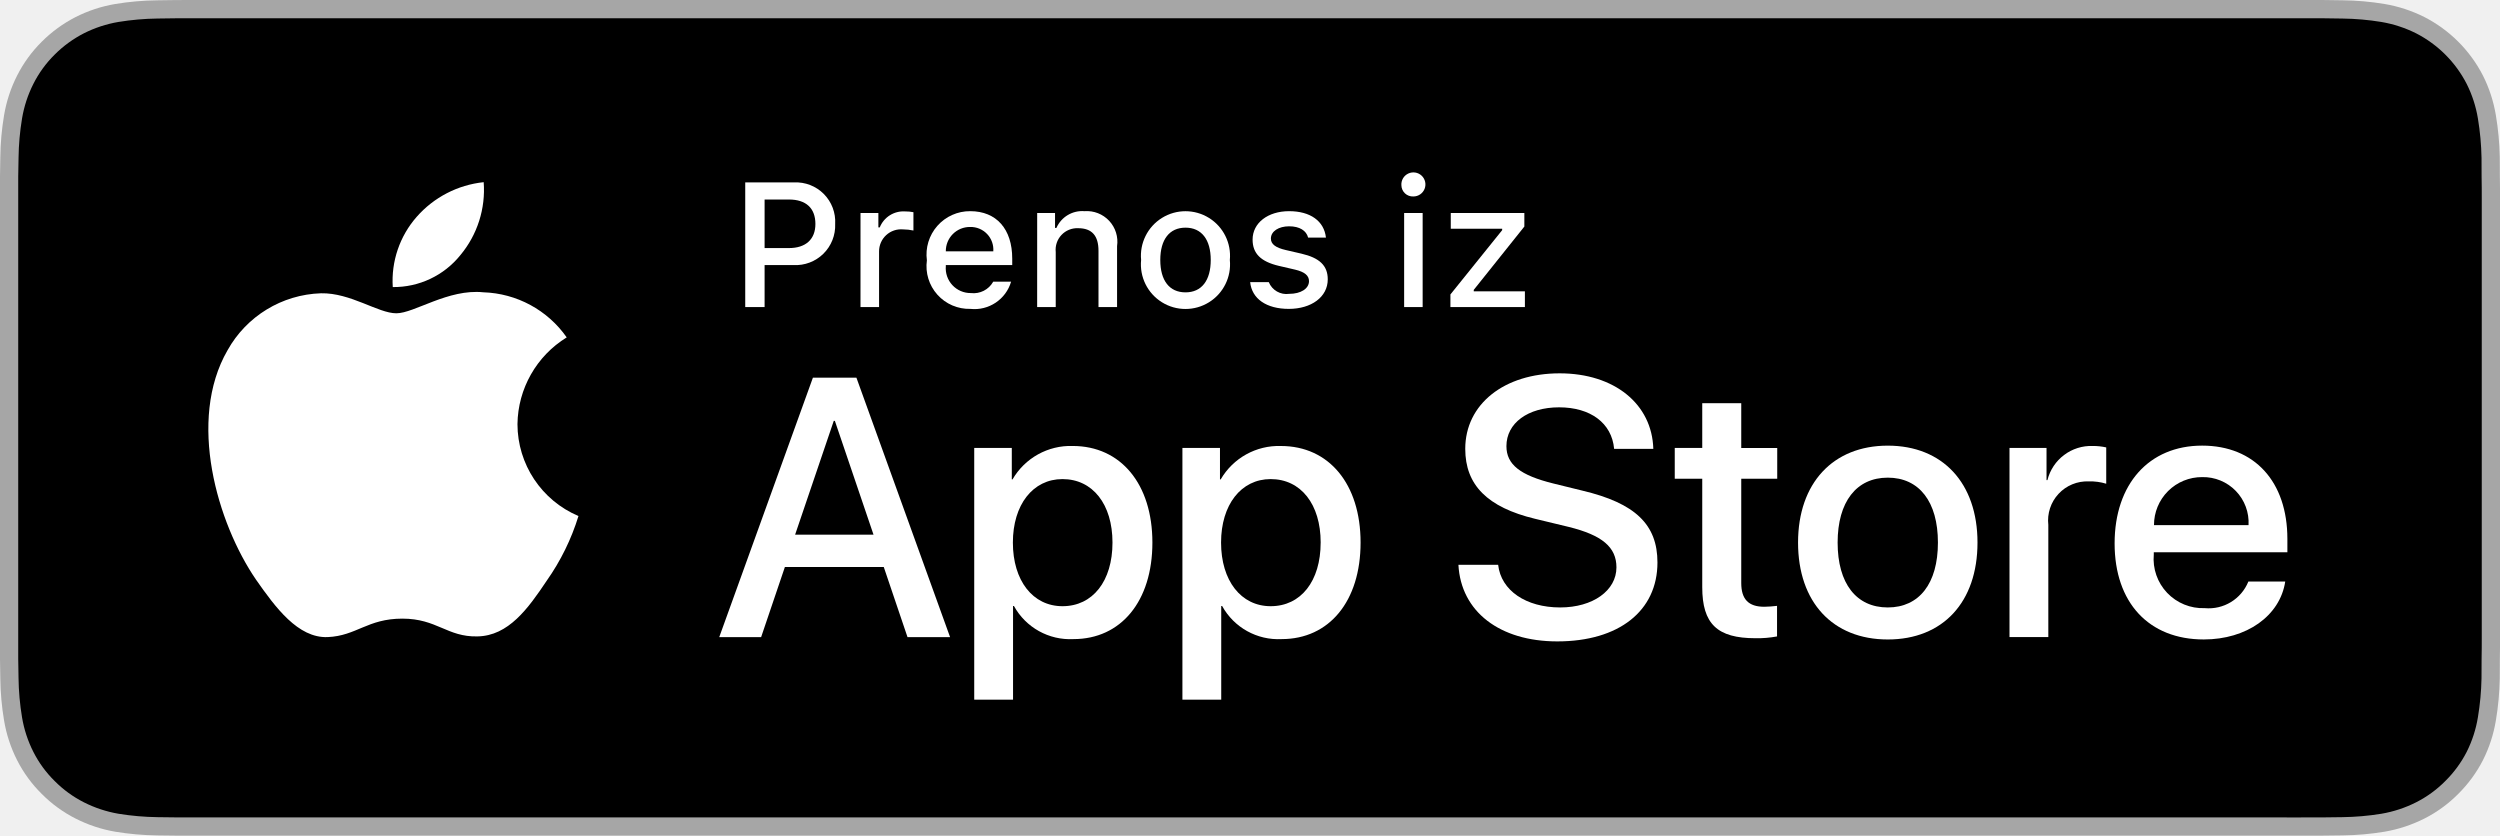
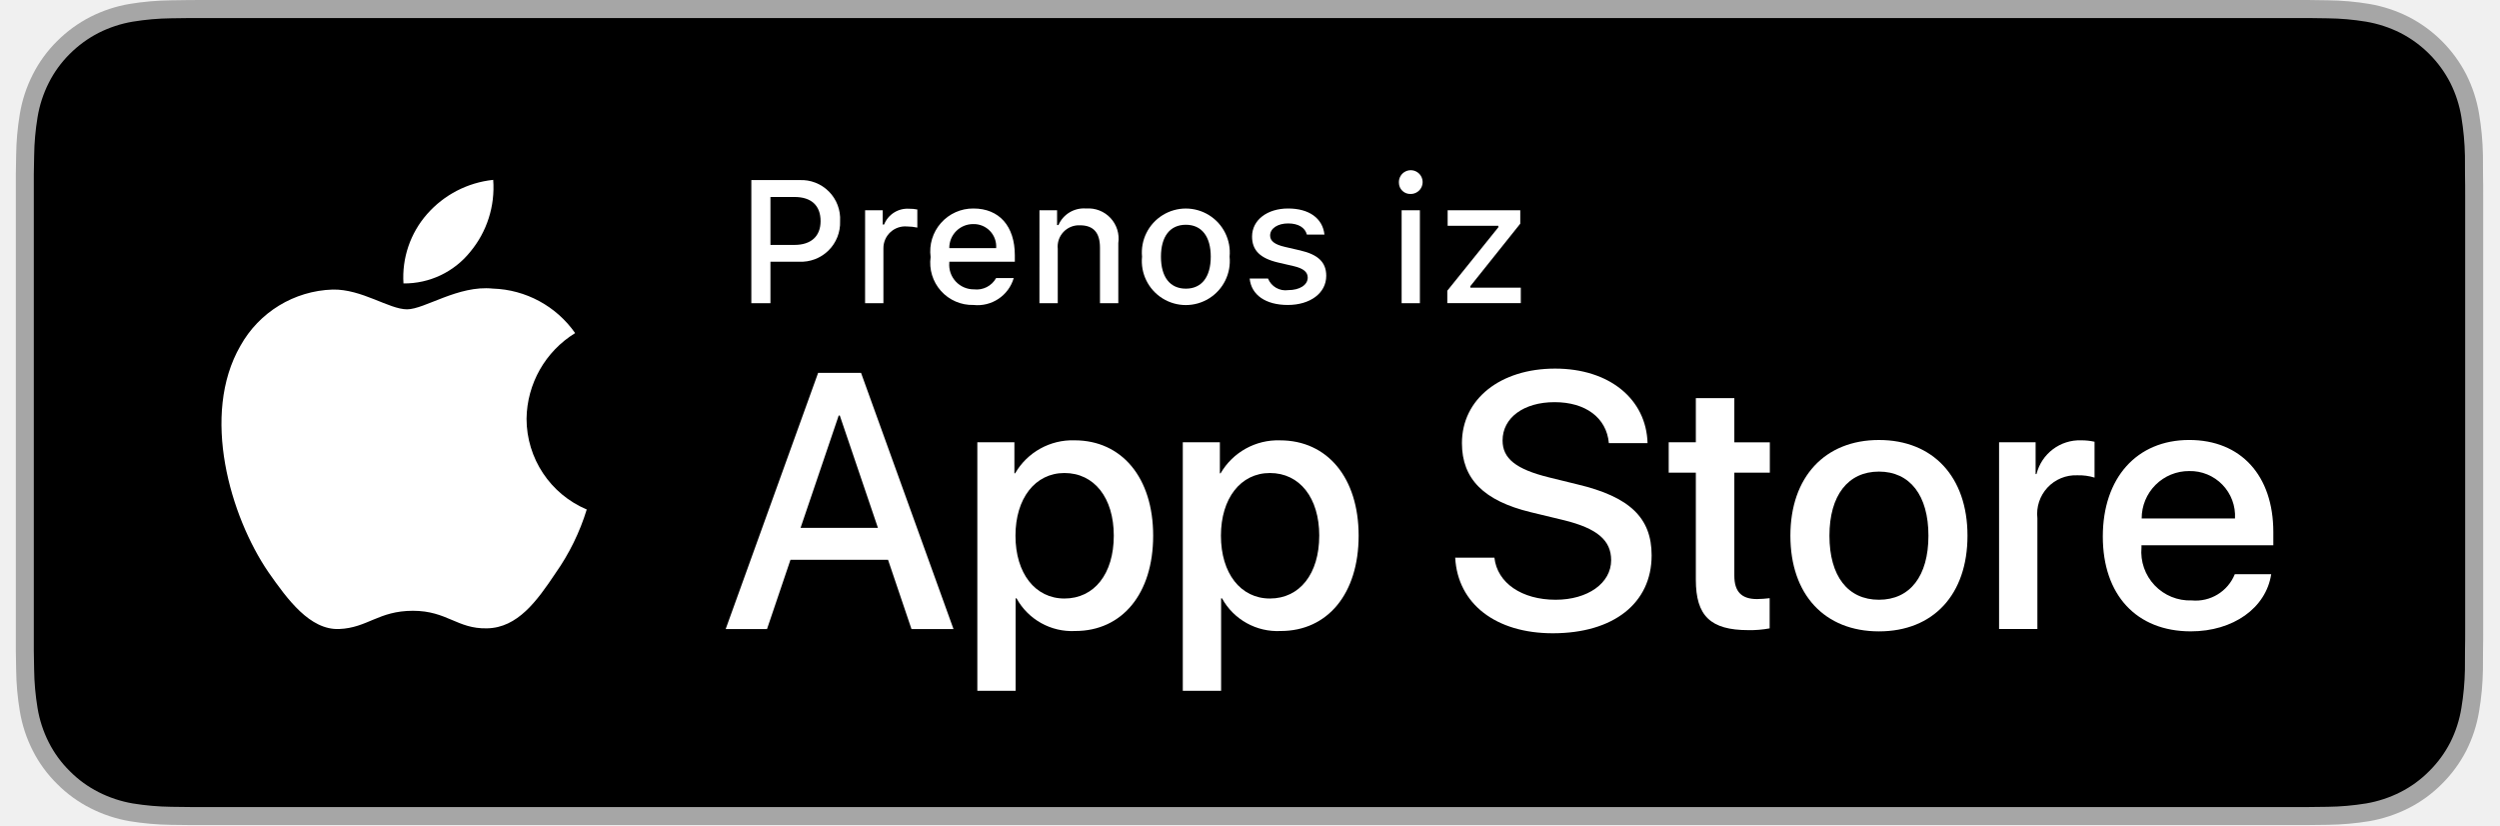
- <svg xmlns="http://www.w3.org/2000/svg" id="livetype" width="119.664" height="40" viewBox="0 0 119.664 40">
+ <svg xmlns="http://www.w3.org/2000/svg" id="livetype" width="303" height="100" viewBox="0 0 119.664 40">
  <g>
    <g>
      <g>
        <path d="M110.135,0H9.535c-.367,0-.729,0-1.095.002-.306.002-.61.008-.919.013A13.215,13.215,0,0,0,5.517.191a6.665,6.665,0,0,0-1.901.627A6.438,6.438,0,0,0,1.998,1.997,6.258,6.258,0,0,0,.819,3.618a6.601,6.601,0,0,0-.625,1.903,12.993,12.993,0,0,0-.179,2.002C.006,7.83.005,8.138,0,8.444V31.559c.005.31.006.611.015.922a12.992,12.992,0,0,0,.179,2.002,6.588,6.588,0,0,0,.625,1.904A6.208,6.208,0,0,0,1.998,38.001a6.274,6.274,0,0,0,1.619,1.179,6.701,6.701,0,0,0,1.901.631,13.455,13.455,0,0,0,2.004.177c.309.007.613.011.919.011C8.806,40,9.168,40,9.535,40H110.135c.359,0,.725,0,1.084-.002.305,0,.617-.004.922-.011a13.279,13.279,0,0,0,2-.177,6.804,6.804,0,0,0,1.908-.631,6.277,6.277,0,0,0,1.617-1.179,6.395,6.395,0,0,0,1.182-1.614,6.604,6.604,0,0,0,.619-1.904,13.506,13.506,0,0,0,.186-2.002c.004-.311.004-.611.004-.922.008-.363.008-.725.008-1.094V9.536c0-.366,0-.729-.008-1.092,0-.307,0-.614-.004-.921a13.507,13.507,0,0,0-.186-2.002,6.618,6.618,0,0,0-.619-1.903,6.466,6.466,0,0,0-2.799-2.8,6.768,6.768,0,0,0-1.908-.627,13.044,13.044,0,0,0-2-.177c-.305-.005-.617-.011-.922-.013-.359-.002-.725-.002-1.084-.002Z" style="fill: #a6a6a6" />
        <path d="M8.445,39.125c-.305,0-.602-.004-.904-.011a12.687,12.687,0,0,1-1.869-.163,5.884,5.884,0,0,1-1.657-.548,5.406,5.406,0,0,1-1.397-1.017,5.321,5.321,0,0,1-1.021-1.397,5.722,5.722,0,0,1-.543-1.657,12.414,12.414,0,0,1-.167-1.875c-.006-.211-.015-.913-.015-.913V8.444S.882,7.753.888,7.55a12.37,12.37,0,0,1,.166-1.872,5.755,5.755,0,0,1,.543-1.662A5.373,5.373,0,0,1,2.612,2.618,5.565,5.565,0,0,1,4.014,1.595a5.823,5.823,0,0,1,1.653-.544A12.586,12.586,0,0,1,7.543.887L8.445.875H111.214l.913.013a12.385,12.385,0,0,1,1.858.163,5.938,5.938,0,0,1,1.671.548,5.594,5.594,0,0,1,2.415,2.42,5.763,5.763,0,0,1,.535,1.649,12.995,12.995,0,0,1,.174,1.887c.003.283.003.587.003.89.008.375.008.732.008,1.092V30.465c0,.363,0,.718-.008,1.075,0,.325,0,.623-.004.93a12.731,12.731,0,0,1-.171,1.853,5.739,5.739,0,0,1-.54,1.67,5.48,5.48,0,0,1-1.016,1.386,5.413,5.413,0,0,1-1.399,1.022,5.862,5.862,0,0,1-1.668.55,12.542,12.542,0,0,1-1.869.163c-.293.007-.6.011-.897.011l-1.084.002Z" />
      </g>
      <g id="_Group_" data-name="&lt;Group&gt;">
        <g id="_Group_2" data-name="&lt;Group&gt;">
          <g id="_Group_3" data-name="&lt;Group&gt;">
            <path id="_Path_" data-name="&lt;Path&gt;" d="M24.769,20.301a4.949,4.949,0,0,1,2.357-4.152,5.066,5.066,0,0,0-3.991-2.158c-1.679-.176-3.307,1.005-4.163,1.005-.872,0-2.19-.987-3.608-.958a5.315,5.315,0,0,0-4.473,2.728c-1.934,3.348-.491,8.269,1.361,10.976.927,1.325,2.01,2.806,3.428,2.753,1.387-.058,1.905-.884,3.579-.884,1.659,0,2.145.884,3.591.851,1.488-.024,2.426-1.331,3.321-2.669a10.962,10.962,0,0,0,1.518-3.093A4.782,4.782,0,0,1,24.769,20.301Z" style="fill: #fff" />
            <path id="_Path_2" data-name="&lt;Path&gt;" d="M22.037,12.211a4.872,4.872,0,0,0,1.115-3.491,4.957,4.957,0,0,0-3.208,1.66,4.636,4.636,0,0,0-1.144,3.361A4.099,4.099,0,0,0,22.037,12.211Z" style="fill: #fff" />
          </g>
        </g>
        <g>
          <path d="M42.302,27.14h-4.733l-1.137,3.356H34.427l4.483-12.418h2.083l4.483,12.418H43.438ZM38.059,25.591h3.752l-1.85-5.447h-.052Z" style="fill: #fff" />
          <path d="M55.16,25.97c0,2.813-1.506,4.621-3.778,4.621a3.069,3.069,0,0,1-2.849-1.584h-.043v4.484h-1.858V21.442H48.43v1.506h.034a3.212,3.212,0,0,1,2.883-1.601C53.645,21.348,55.16,23.164,55.16,25.97Zm-1.91,0c0-1.833-.947-3.038-2.393-3.038-1.42,0-2.375,1.23-2.375,3.038,0,1.824.955,3.046,2.375,3.046C52.302,29.016,53.25,27.819,53.25,25.97Z" style="fill: #fff" />
          <path d="M65.125,25.97c0,2.813-1.506,4.621-3.778,4.621a3.069,3.069,0,0,1-2.849-1.584h-.043v4.484h-1.858V21.442H58.395v1.506h.034A3.212,3.212,0,0,1,61.312,21.348C63.61,21.348,65.125,23.164,65.125,25.97Zm-1.91,0c0-1.833-.947-3.038-2.393-3.038-1.42,0-2.375,1.23-2.375,3.038,0,1.824.955,3.046,2.375,3.046C62.267,29.016,63.214,27.819,63.214,25.97Z" style="fill: #fff" />
          <path d="M71.71,27.036c.138,1.231,1.334,2.04,2.969,2.04,1.566,0,2.693-.809,2.693-1.919,0-.964-.68-1.541-2.289-1.937l-1.609-.388c-2.28-.551-3.339-1.617-3.339-3.348,0-2.143,1.867-3.614,4.519-3.614,2.624,0,4.423,1.472,4.483,3.614h-1.876c-.112-1.239-1.137-1.987-2.634-1.987s-2.521.757-2.521,1.858c0,.878.654,1.395,2.255,1.79l1.368.336c2.548.603,3.606,1.626,3.606,3.442,0,2.323-1.851,3.778-4.794,3.778-2.754,0-4.613-1.421-4.733-3.667Z" style="fill: #fff" />
          <path d="M83.346,19.3v2.143h1.722v1.472H83.346v4.991c0,.775.345,1.137,1.102,1.137a5.808,5.808,0,0,0,.611-.043v1.463a5.104,5.104,0,0,1-1.032.086c-1.833,0-2.548-.688-2.548-2.444V22.914H80.163V21.442H81.479V19.3Z" style="fill: #fff" />
          <path d="M86.065,25.97c0-2.849,1.678-4.639,4.294-4.639,2.625,0,4.295,1.79,4.295,4.639,0,2.856-1.661,4.639-4.295,4.639C87.726,30.608,86.065,28.826,86.065,25.97Zm6.695,0c0-1.954-.896-3.107-2.401-3.107s-2.4,1.162-2.4,3.107c0,1.962.895,3.106,2.4,3.106S92.76,27.932,92.76,25.97Z" style="fill: #fff" />
          <path d="M96.186,21.442h1.772v1.541h.043a2.159,2.159,0,0,1,2.178-1.636,2.866,2.866,0,0,1,.637.069v1.738a2.598,2.598,0,0,0-.835-.112,1.873,1.873,0,0,0-1.937,2.083v5.37h-1.858Z" style="fill: #fff" />
          <path d="M109.384,27.837c-.25,1.644-1.851,2.771-3.898,2.771-2.634,0-4.269-1.765-4.269-4.596,0-2.84,1.644-4.682,4.19-4.682,2.505,0,4.08,1.721,4.08,4.466v.637h-6.395v.112a2.358,2.358,0,0,0,2.436,2.564,2.048,2.048,0,0,0,2.091-1.273Zm-6.282-2.702h4.526a2.177,2.177,0,0,0-2.221-2.298A2.292,2.292,0,0,0,103.102,25.135Z" style="fill: #fff" />
        </g>
      </g>
    </g>
    <g id="_Group_4" data-name="&lt;Group&gt;">
      <g>
        <path d="M38.008,8.731a1.882,1.882,0,0,1,1.968,1.989A1.896,1.896,0,0,1,37.979,12.688H36.598v2.01h-.927V8.731Zm-1.41,3.143h1.166c.798,0,1.266-.414,1.266-1.154,0-.757-.451-1.17-1.266-1.17h-1.166Z" style="fill: #fff" />
        <path d="M41.189,10.195h.855v.69h.066a1.221,1.221,0,0,1,1.216-.765,1.868,1.868,0,0,1,.396.037v.877a2.434,2.434,0,0,0-.496-.054,1.055,1.055,0,0,0-1.149,1.059v2.659h-.889Z" style="fill: #fff" />
        <path d="M48.397,13.482a1.828,1.828,0,0,1-1.951,1.303,2.045,2.045,0,0,1-2.08-2.324,2.077,2.077,0,0,1,2.076-2.353c1.253,0,2.009.856,2.009,2.27V12.688H45.272v.05a1.19,1.19,0,0,0,1.199,1.29,1.079,1.079,0,0,0,1.071-.546Zm-3.126-1.451h2.274a1.086,1.086,0,0,0-1.108-1.167A1.152,1.152,0,0,0,45.272,12.031Z" style="fill: #fff" />
        <path d="M49.645,10.195H50.5v.715h.066a1.348,1.348,0,0,1,1.344-.802,1.465,1.465,0,0,1,1.559,1.675v2.915H52.58V12.006c0-.724-.314-1.083-.972-1.083a1.033,1.033,0,0,0-1.075,1.141v2.634h-.889Z" style="fill: #fff" />
        <path d="M54.62,12.444a2.133,2.133,0,1,1,4.247,0,2.134,2.134,0,1,1-4.247,0Zm3.333,0c0-.976-.438-1.547-1.208-1.547-.772,0-1.207.571-1.207,1.547,0,.984.435,1.55,1.207,1.55C57.515,13.995,57.953,13.424,57.953,12.444Z" style="fill: #fff" />
        <path d="M61.705,10.108c1.013,0,1.675.471,1.762,1.265h-.853c-.082-.331-.405-.541-.909-.541-.496,0-.873.235-.873.587,0,.269.228.438.716.55l.748.173c.856.199,1.258.567,1.258,1.229,0,.848-.79,1.414-1.865,1.414-1.071,0-1.77-.484-1.849-1.282h.89a.914.914,0,0,0,.979.562c.554,0,.947-.248.947-.608,0-.269-.211-.442-.662-.55L61.209,12.725c-.856-.203-1.253-.587-1.253-1.257C59.956,10.67,60.688,10.108,61.705,10.108Z" style="fill: #fff" />
        <path d="M67.078,8.863a.576.576,0,1,1,.575.541A.547.547,0,0,1,67.078,8.863Zm.132,1.332h.886v4.503h-.886Z" style="fill: #fff" />
        <path d="M69.425,14.094l2.477-3.077v-.07h-2.46v-.752h3.522v.649L70.542,13.875v.07h2.448v.752H69.425Z" style="fill: #fff" />
      </g>
    </g>
  </g>
</svg>
